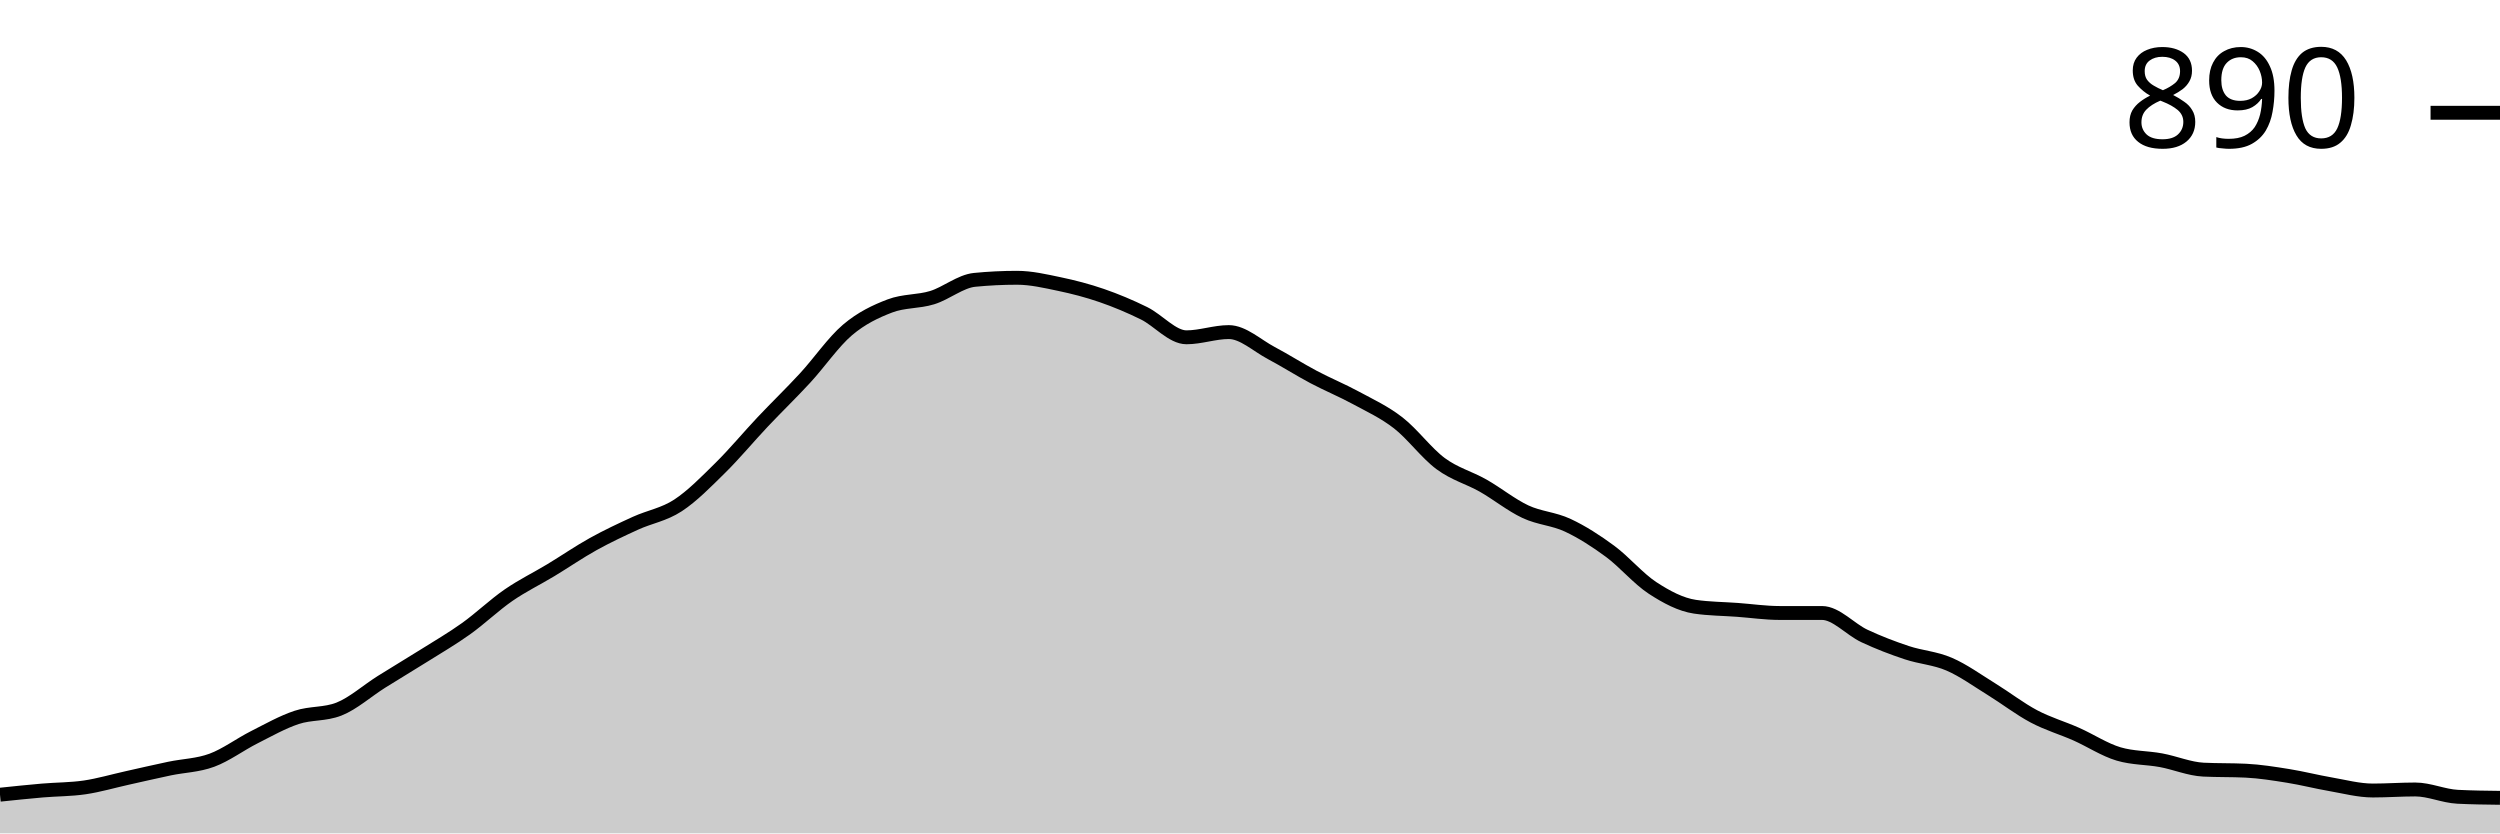
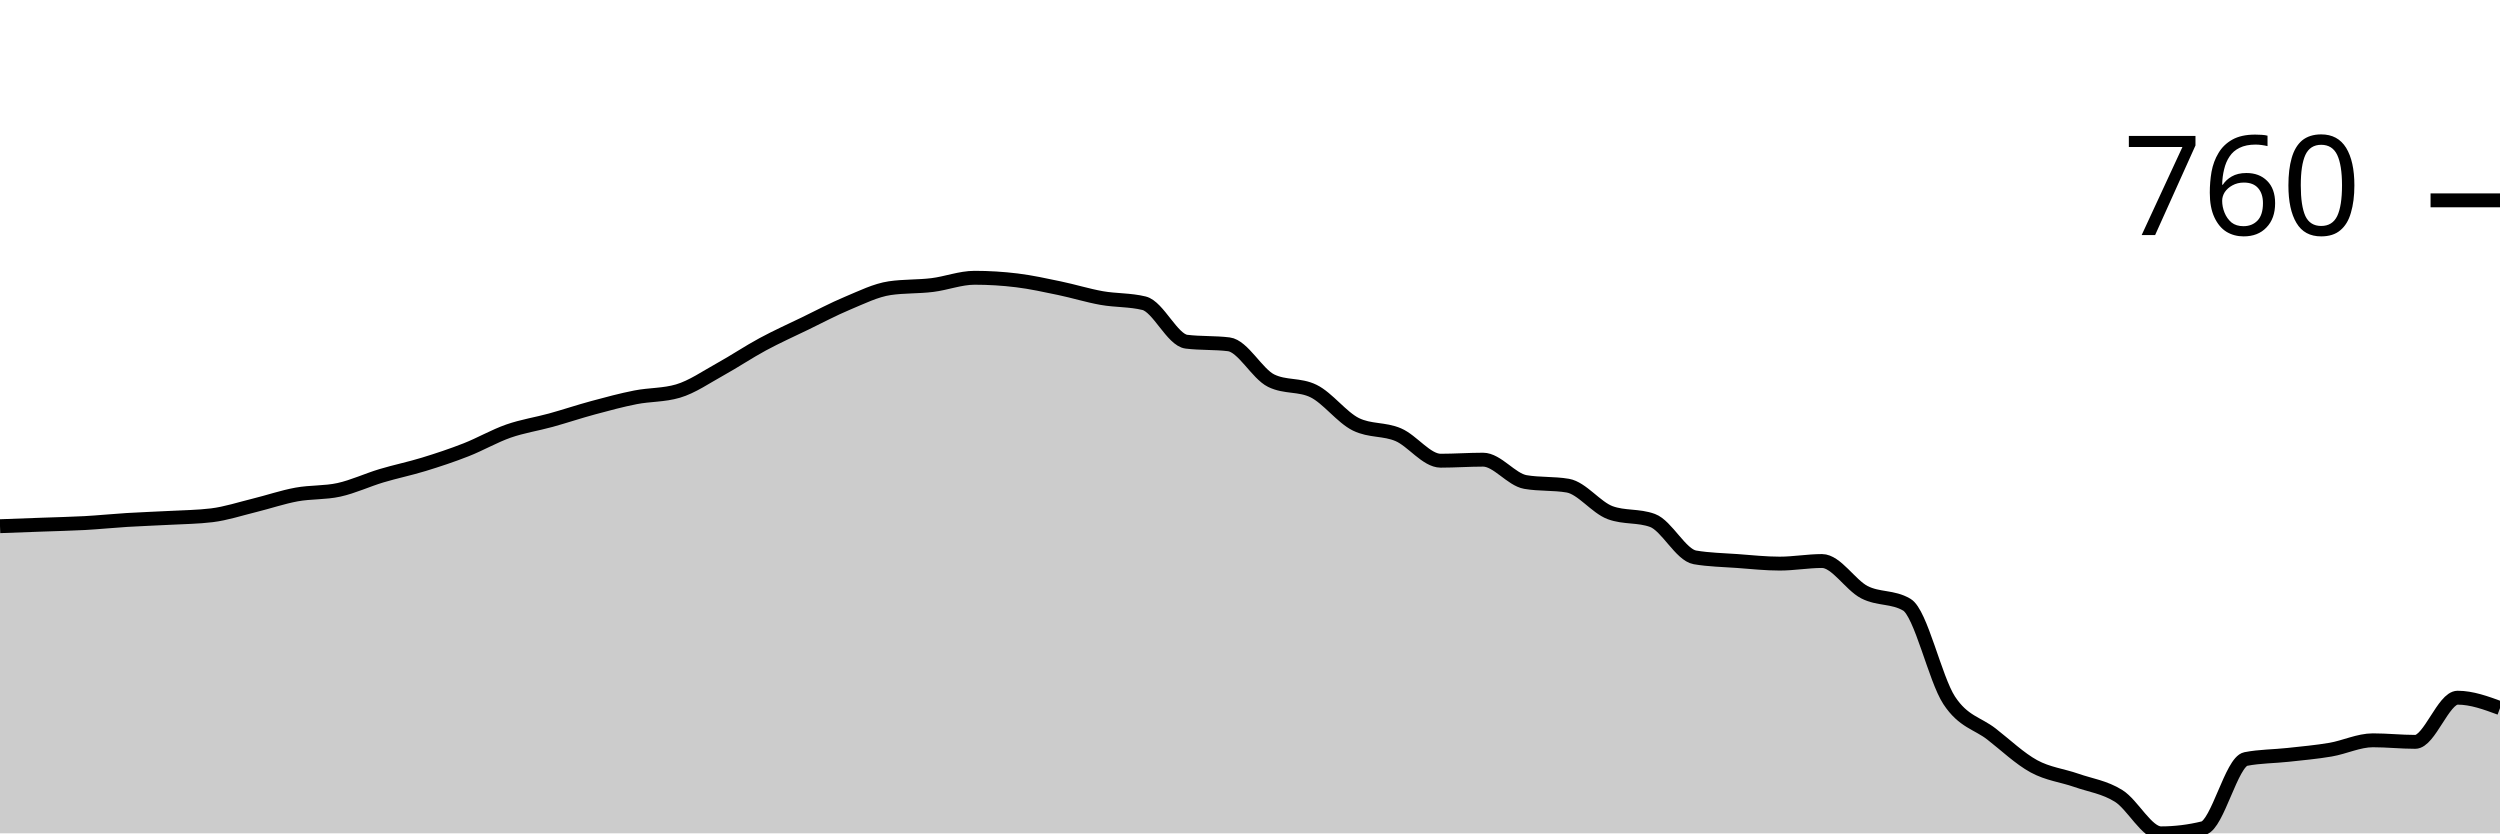
<svg xmlns="http://www.w3.org/2000/svg" viewBox="0 0 180 60">
  <g transform="translate(0,20)">
-     <path class="area" fill="rgba(0, 0, 0, 0.2)" d="M0,37.218C1.017,37.112,2.034,37.005,3.051,36.917C4.068,36.83,5.085,36.842,6.102,36.692C7.119,36.541,8.136,36.241,9.153,36.015C10.169,35.789,11.186,35.551,12.203,35.338C13.22,35.125,14.237,35.113,15.254,34.737C16.271,34.361,17.288,33.596,18.305,33.083C19.322,32.569,20.339,31.992,21.356,31.654C22.373,31.316,23.39,31.454,24.407,31.053C25.424,30.652,26.441,29.737,27.458,29.098C28.475,28.459,29.492,27.857,30.508,27.218C31.525,26.579,32.542,25.99,33.559,25.263C34.576,24.536,35.593,23.559,36.61,22.857C37.627,22.155,38.644,21.667,39.661,21.053C40.678,20.439,41.695,19.737,42.712,19.173C43.729,18.609,44.746,18.133,45.763,17.669C46.78,17.206,47.797,17.055,48.814,16.391C49.831,15.727,50.847,14.687,51.864,13.684C52.881,12.682,53.898,11.454,54.915,10.376C55.932,9.298,56.949,8.321,57.966,7.218C58.983,6.115,60,4.624,61.017,3.759C62.034,2.895,63.051,2.419,64.068,2.03C65.085,1.642,66.102,1.742,67.119,1.429C68.136,1.115,69.153,0.251,70.169,0.15C71.186,0.05,72.203,0,73.22,0C74.237,0,75.254,0.238,76.271,0.451C77.288,0.664,78.305,0.927,79.322,1.278C80.339,1.629,81.356,2.055,82.373,2.556C83.39,3.058,84.407,4.286,85.424,4.286C86.441,4.286,87.458,3.91,88.475,3.91C89.492,3.91,90.508,4.875,91.525,5.414C92.542,5.952,93.559,6.604,94.576,7.143C95.593,7.682,96.61,8.095,97.627,8.647C98.644,9.198,99.661,9.662,100.678,10.451C101.695,11.241,102.712,12.632,103.729,13.383C104.746,14.135,105.763,14.386,106.78,14.962C107.797,15.539,108.814,16.366,109.831,16.842C110.847,17.318,111.864,17.343,112.881,17.82C113.898,18.296,114.915,18.947,115.932,19.699C116.949,20.451,117.966,21.667,118.983,22.331C120,22.995,121.017,23.534,122.034,23.684C123.051,23.835,124.068,23.835,125.085,23.91C126.102,23.985,127.119,24.135,128.136,24.135C129.153,24.135,130.169,24.135,131.186,24.135C132.203,24.135,133.22,25.313,134.237,25.789C135.254,26.266,136.271,26.654,137.288,26.992C138.305,27.331,139.322,27.381,140.339,27.82C141.356,28.258,142.373,28.997,143.39,29.624C144.407,30.251,145.424,31.04,146.441,31.579C147.458,32.118,148.475,32.406,149.492,32.857C150.508,33.308,151.525,33.985,152.542,34.286C153.559,34.586,154.576,34.549,155.593,34.737C156.61,34.925,157.627,35.363,158.644,35.414C159.661,35.464,160.678,35.439,161.695,35.489C162.712,35.539,163.729,35.702,164.746,35.865C165.763,36.028,166.78,36.291,167.797,36.466C168.814,36.642,169.831,36.917,170.847,36.917C171.864,36.917,172.881,36.842,173.898,36.842C174.915,36.842,175.932,37.318,176.949,37.368C177.966,37.419,178.983,37.431,180,37.444L180,40C178.983,40,177.966,40,176.949,40C175.932,40,174.915,40,173.898,40C172.881,40,171.864,40,170.847,40C169.831,40,168.814,40,167.797,40C166.78,40,165.763,40,164.746,40C163.729,40,162.712,40,161.695,40C160.678,40,159.661,40,158.644,40C157.627,40,156.61,40,155.593,40C154.576,40,153.559,40,152.542,40C151.525,40,150.508,40,149.492,40C148.475,40,147.458,40,146.441,40C145.424,40,144.407,40,143.39,40C142.373,40,141.356,40,140.339,40C139.322,40,138.305,40,137.288,40C136.271,40,135.254,40,134.237,40C133.22,40,132.203,40,131.186,40C130.169,40,129.153,40,128.136,40C127.119,40,126.102,40,125.085,40C124.068,40,123.051,40,122.034,40C121.017,40,120,40,118.983,40C117.966,40,116.949,40,115.932,40C114.915,40,113.898,40,112.881,40C111.864,40,110.847,40,109.831,40C108.814,40,107.797,40,106.78,40C105.763,40,104.746,40,103.729,40C102.712,40,101.695,40,100.678,40C99.661,40,98.644,40,97.627,40C96.61,40,95.593,40,94.576,40C93.559,40,92.542,40,91.525,40C90.508,40,89.492,40,88.475,40C87.458,40,86.441,40,85.424,40C84.407,40,83.39,40,82.373,40C81.356,40,80.339,40,79.322,40C78.305,40,77.288,40,76.271,40C75.254,40,74.237,40,73.22,40C72.203,40,71.186,40,70.169,40C69.153,40,68.136,40,67.119,40C66.102,40,65.085,40,64.068,40C63.051,40,62.034,40,61.017,40C60,40,58.983,40,57.966,40C56.949,40,55.932,40,54.915,40C53.898,40,52.881,40,51.864,40C50.847,40,49.831,40,48.814,40C47.797,40,46.78,40,45.763,40C44.746,40,43.729,40,42.712,40C41.695,40,40.678,40,39.661,40C38.644,40,37.627,40,36.61,40C35.593,40,34.576,40,33.559,40C32.542,40,31.525,40,30.508,40C29.492,40,28.475,40,27.458,40C26.441,40,25.424,40,24.407,40C23.39,40,22.373,40,21.356,40C20.339,40,19.322,40,18.305,40C17.288,40,16.271,40,15.254,40C14.237,40,13.22,40,12.203,40C11.186,40,10.169,40,9.153,40C8.136,40,7.119,40,6.102,40C5.085,40,4.068,40,3.051,40C2.034,40,1.017,40,0,40Z" />
-     <path class="line" stroke="black" fill="none" d="M0,37.218C1.017,37.112,2.034,37.005,3.051,36.917C4.068,36.83,5.085,36.842,6.102,36.692C7.119,36.541,8.136,36.241,9.153,36.015C10.169,35.789,11.186,35.551,12.203,35.338C13.22,35.125,14.237,35.113,15.254,34.737C16.271,34.361,17.288,33.596,18.305,33.083C19.322,32.569,20.339,31.992,21.356,31.654C22.373,31.316,23.39,31.454,24.407,31.053C25.424,30.652,26.441,29.737,27.458,29.098C28.475,28.459,29.492,27.857,30.508,27.218C31.525,26.579,32.542,25.99,33.559,25.263C34.576,24.536,35.593,23.559,36.61,22.857C37.627,22.155,38.644,21.667,39.661,21.053C40.678,20.439,41.695,19.737,42.712,19.173C43.729,18.609,44.746,18.133,45.763,17.669C46.78,17.206,47.797,17.055,48.814,16.391C49.831,15.727,50.847,14.687,51.864,13.684C52.881,12.682,53.898,11.454,54.915,10.376C55.932,9.298,56.949,8.321,57.966,7.218C58.983,6.115,60,4.624,61.017,3.759C62.034,2.895,63.051,2.419,64.068,2.03C65.085,1.642,66.102,1.742,67.119,1.429C68.136,1.115,69.153,0.251,70.169,0.15C71.186,0.05,72.203,0,73.22,0C74.237,0,75.254,0.238,76.271,0.451C77.288,0.664,78.305,0.927,79.322,1.278C80.339,1.629,81.356,2.055,82.373,2.556C83.39,3.058,84.407,4.286,85.424,4.286C86.441,4.286,87.458,3.91,88.475,3.91C89.492,3.91,90.508,4.875,91.525,5.414C92.542,5.952,93.559,6.604,94.576,7.143C95.593,7.682,96.61,8.095,97.627,8.647C98.644,9.198,99.661,9.662,100.678,10.451C101.695,11.241,102.712,12.632,103.729,13.383C104.746,14.135,105.763,14.386,106.78,14.962C107.797,15.539,108.814,16.366,109.831,16.842C110.847,17.318,111.864,17.343,112.881,17.82C113.898,18.296,114.915,18.947,115.932,19.699C116.949,20.451,117.966,21.667,118.983,22.331C120,22.995,121.017,23.534,122.034,23.684C123.051,23.835,124.068,23.835,125.085,23.91C126.102,23.985,127.119,24.135,128.136,24.135C129.153,24.135,130.169,24.135,131.186,24.135C132.203,24.135,133.22,25.313,134.237,25.789C135.254,26.266,136.271,26.654,137.288,26.992C138.305,27.331,139.322,27.381,140.339,27.82C141.356,28.258,142.373,28.997,143.39,29.624C144.407,30.251,145.424,31.04,146.441,31.579C147.458,32.118,148.475,32.406,149.492,32.857C150.508,33.308,151.525,33.985,152.542,34.286C153.559,34.586,154.576,34.549,155.593,34.737C156.61,34.925,157.627,35.363,158.644,35.414C159.661,35.464,160.678,35.439,161.695,35.489C162.712,35.539,163.729,35.702,164.746,35.865C165.763,36.028,166.78,36.291,167.797,36.466C168.814,36.642,169.831,36.917,170.847,36.917C171.864,36.917,172.881,36.842,173.898,36.842C174.915,36.842,175.932,37.318,176.949,37.368C177.966,37.419,178.983,37.431,180,37.444" />
-     <path class="axis-ceiling" stroke-width="1" stroke="black" fill="none" d="M175,-11.88L180,-11.88" />
-     <text class="axis-ceiling-label" font-family="sans-serif" text-anchor="end" font-size="10px" x="170" y="-9.38">890</text>
+     <path class="area" fill="rgba(0, 0, 0, 0.2)" d="M0,17.886C1.017,17.848,2.034,17.811,3.051,17.774C4.068,17.736,5.085,17.717,6.102,17.661C7.119,17.605,8.136,17.499,9.153,17.437C10.169,17.374,11.186,17.343,12.203,17.287C13.22,17.231,14.237,17.225,15.254,17.1C16.271,16.975,17.288,16.639,18.305,16.389C19.322,16.14,20.339,15.79,21.356,15.603C22.373,15.416,23.39,15.491,24.407,15.267C25.424,15.042,26.441,14.562,27.458,14.256C28.475,13.951,29.492,13.745,30.508,13.433C31.525,13.121,32.542,12.785,33.559,12.385C34.576,11.986,35.593,11.394,36.61,11.038C37.627,10.683,38.644,10.533,39.661,10.253C40.678,9.972,41.695,9.629,42.712,9.355C43.729,9.08,44.746,8.806,45.763,8.606C46.78,8.407,47.797,8.457,48.814,8.157C49.831,7.858,50.847,7.147,51.864,6.586C52.881,6.024,53.898,5.338,54.915,4.79C55.932,4.241,56.949,3.785,57.966,3.293C58.983,2.8,60,2.258,61.017,1.833C62.034,1.409,63.051,0.898,64.068,0.748C65.085,0.599,66.102,0.649,67.119,0.524C68.136,0.399,69.153,0,70.169,0C71.186,0,72.203,0.062,73.22,0.187C74.237,0.312,75.254,0.536,76.271,0.748C77.288,0.96,78.305,1.278,79.322,1.459C80.339,1.64,81.356,1.584,82.373,1.833C83.39,2.083,84.407,4.478,85.424,4.602C86.441,4.727,87.458,4.665,88.475,4.79C89.492,4.914,90.508,6.91,91.525,7.409C92.542,7.908,93.559,7.658,94.576,8.157C95.593,8.656,96.61,10.053,97.627,10.552C98.644,11.051,99.661,10.864,100.678,11.3C101.695,11.737,102.712,13.171,103.729,13.171C104.746,13.171,105.763,13.096,106.78,13.096C107.797,13.096,108.814,14.531,109.831,14.705C110.847,14.88,111.864,14.793,112.881,14.967C113.898,15.142,114.915,16.539,115.932,16.913C116.949,17.287,117.966,17.1,118.983,17.474C120,17.848,121.017,19.956,122.034,20.131C123.051,20.306,124.068,20.318,125.085,20.393C126.102,20.468,127.119,20.58,128.136,20.58C129.153,20.58,130.169,20.393,131.186,20.393C132.203,20.393,133.22,22.114,134.237,22.638C135.254,23.162,136.271,22.937,137.288,23.536C138.305,24.135,139.322,28.868,140.339,30.421C141.356,31.974,142.373,32.061,143.39,32.853C144.407,33.645,145.424,34.618,146.441,35.173C147.458,35.728,148.475,35.828,149.492,36.183C150.508,36.539,151.525,36.67,152.542,37.306C153.559,37.942,154.576,40,155.593,40C156.61,40,157.627,39.875,158.644,39.626C159.661,39.376,160.678,34.849,161.695,34.649C162.712,34.45,163.729,34.462,164.746,34.35C165.763,34.238,166.78,34.15,167.797,33.976C168.814,33.801,169.831,33.302,170.847,33.302C171.864,33.302,172.881,33.414,173.898,33.414C174.915,33.414,175.932,30.234,176.949,30.234C177.966,30.234,178.983,30.608,180,30.982L180,40C178.983,40,177.966,40,176.949,40C175.932,40,174.915,40,173.898,40C172.881,40,171.864,40,170.847,40C169.831,40,168.814,40,167.797,40C166.78,40,165.763,40,164.746,40C163.729,40,162.712,40,161.695,40C160.678,40,159.661,40,158.644,40C157.627,40,156.61,40,155.593,40C154.576,40,153.559,40,152.542,40C151.525,40,150.508,40,149.492,40C148.475,40,147.458,40,146.441,40C145.424,40,144.407,40,143.39,40C142.373,40,141.356,40,140.339,40C139.322,40,138.305,40,137.288,40C136.271,40,135.254,40,134.237,40C133.22,40,132.203,40,131.186,40C130.169,40,129.153,40,128.136,40C127.119,40,126.102,40,125.085,40C124.068,40,123.051,40,122.034,40C121.017,40,120,40,118.983,40C117.966,40,116.949,40,115.932,40C114.915,40,113.898,40,112.881,40C111.864,40,110.847,40,109.831,40C108.814,40,107.797,40,106.78,40C105.763,40,104.746,40,103.729,40C102.712,40,101.695,40,100.678,40C99.661,40,98.644,40,97.627,40C96.61,40,95.593,40,94.576,40C93.559,40,92.542,40,91.525,40C90.508,40,89.492,40,88.475,40C87.458,40,86.441,40,85.424,40C84.407,40,83.39,40,82.373,40C81.356,40,80.339,40,79.322,40C78.305,40,77.288,40,76.271,40C75.254,40,74.237,40,73.22,40C72.203,40,71.186,40,70.169,40C69.153,40,68.136,40,67.119,40C66.102,40,65.085,40,64.068,40C63.051,40,62.034,40,61.017,40C60,40,58.983,40,57.966,40C56.949,40,55.932,40,54.915,40C53.898,40,52.881,40,51.864,40C50.847,40,49.831,40,48.814,40C47.797,40,46.78,40,45.763,40C44.746,40,43.729,40,42.712,40C41.695,40,40.678,40,39.661,40C38.644,40,37.627,40,36.61,40C35.593,40,34.576,40,33.559,40C32.542,40,31.525,40,30.508,40C29.492,40,28.475,40,27.458,40C26.441,40,25.424,40,24.407,40C23.39,40,22.373,40,21.356,40C20.339,40,19.322,40,18.305,40C17.288,40,16.271,40,15.254,40C14.237,40,13.22,40,12.203,40C11.186,40,10.169,40,9.153,40C8.136,40,7.119,40,6.102,40C5.085,40,4.068,40,3.051,40C2.034,40,1.017,40,0,40Z" />
+     <path class="line" stroke="black" fill="none" d="M0,17.886C1.017,17.848,2.034,17.811,3.051,17.774C4.068,17.736,5.085,17.717,6.102,17.661C7.119,17.605,8.136,17.499,9.153,17.437C10.169,17.374,11.186,17.343,12.203,17.287C13.22,17.231,14.237,17.225,15.254,17.1C16.271,16.975,17.288,16.639,18.305,16.389C19.322,16.14,20.339,15.79,21.356,15.603C22.373,15.416,23.39,15.491,24.407,15.267C25.424,15.042,26.441,14.562,27.458,14.256C28.475,13.951,29.492,13.745,30.508,13.433C31.525,13.121,32.542,12.785,33.559,12.385C34.576,11.986,35.593,11.394,36.61,11.038C37.627,10.683,38.644,10.533,39.661,10.253C40.678,9.972,41.695,9.629,42.712,9.355C43.729,9.08,44.746,8.806,45.763,8.606C46.78,8.407,47.797,8.457,48.814,8.157C49.831,7.858,50.847,7.147,51.864,6.586C52.881,6.024,53.898,5.338,54.915,4.79C55.932,4.241,56.949,3.785,57.966,3.293C58.983,2.8,60,2.258,61.017,1.833C62.034,1.409,63.051,0.898,64.068,0.748C65.085,0.599,66.102,0.649,67.119,0.524C68.136,0.399,69.153,0,70.169,0C71.186,0,72.203,0.062,73.22,0.187C74.237,0.312,75.254,0.536,76.271,0.748C77.288,0.96,78.305,1.278,79.322,1.459C80.339,1.64,81.356,1.584,82.373,1.833C83.39,2.083,84.407,4.478,85.424,4.602C86.441,4.727,87.458,4.665,88.475,4.79C89.492,4.914,90.508,6.91,91.525,7.409C92.542,7.908,93.559,7.658,94.576,8.157C95.593,8.656,96.61,10.053,97.627,10.552C98.644,11.051,99.661,10.864,100.678,11.3C101.695,11.737,102.712,13.171,103.729,13.171C104.746,13.171,105.763,13.096,106.78,13.096C107.797,13.096,108.814,14.531,109.831,14.705C110.847,14.88,111.864,14.793,112.881,14.967C113.898,15.142,114.915,16.539,115.932,16.913C116.949,17.287,117.966,17.1,118.983,17.474C120,17.848,121.017,19.956,122.034,20.131C123.051,20.306,124.068,20.318,125.085,20.393C126.102,20.468,127.119,20.58,128.136,20.58C129.153,20.58,130.169,20.393,131.186,20.393C132.203,20.393,133.22,22.114,134.237,22.638C135.254,23.162,136.271,22.937,137.288,23.536C138.305,24.135,139.322,28.868,140.339,30.421C141.356,31.974,142.373,32.061,143.39,32.853C144.407,33.645,145.424,34.618,146.441,35.173C147.458,35.728,148.475,35.828,149.492,36.183C150.508,36.539,151.525,36.67,152.542,37.306C153.559,37.942,154.576,40,155.593,40C156.61,40,157.627,39.875,158.644,39.626C159.661,39.376,160.678,34.849,161.695,34.649C162.712,34.45,163.729,34.462,164.746,34.35C165.763,34.238,166.78,34.15,167.797,33.976C168.814,33.801,169.831,33.302,170.847,33.302C171.864,33.302,172.881,33.414,173.898,33.414C174.915,33.414,175.932,30.234,176.949,30.234C177.966,30.234,178.983,30.608,180,30.982" />
+     <path class="axis-ceiling" stroke-width="1" stroke="black" fill="none" d="M175,-5.575L180,-5.575" />
+     <text class="axis-ceiling-label" font-family="sans-serif" text-anchor="end" font-size="10px" x="170" y="-3.075">760</text>
  </g>
</svg>
